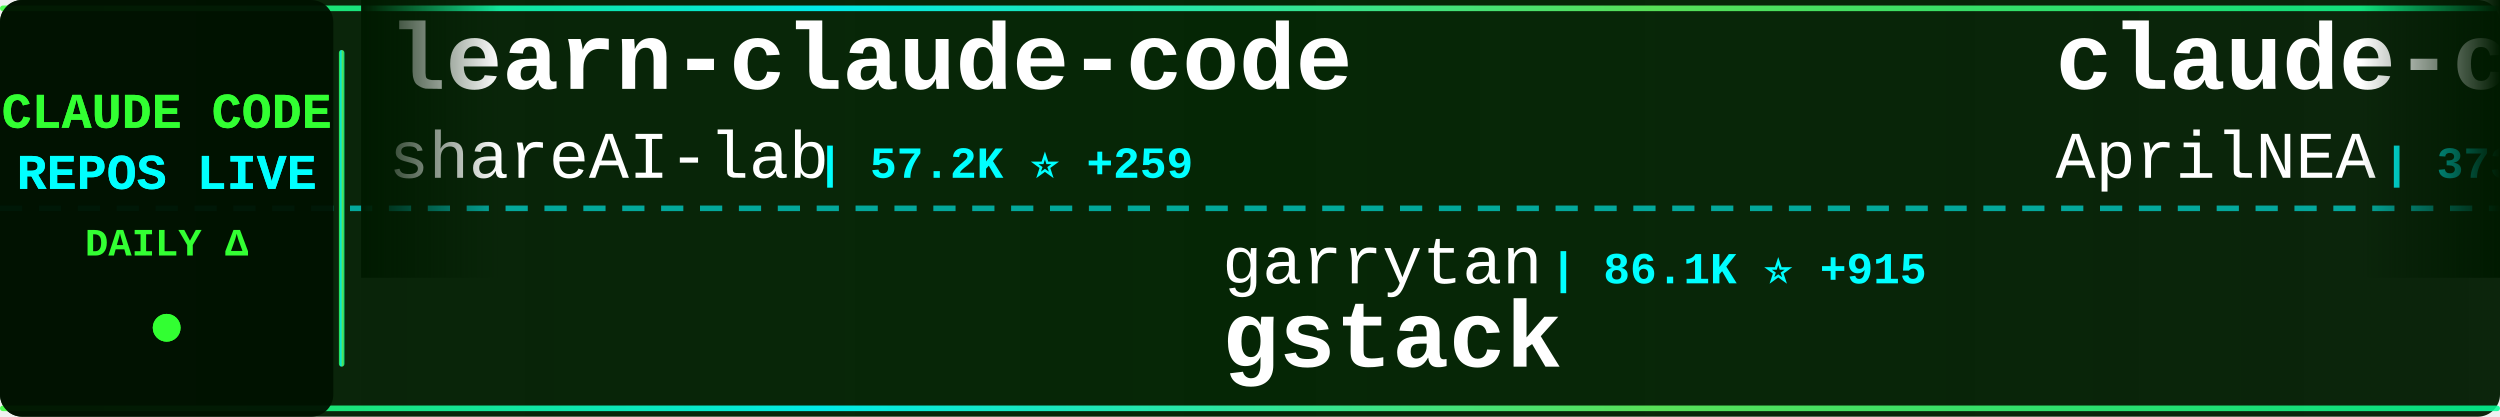
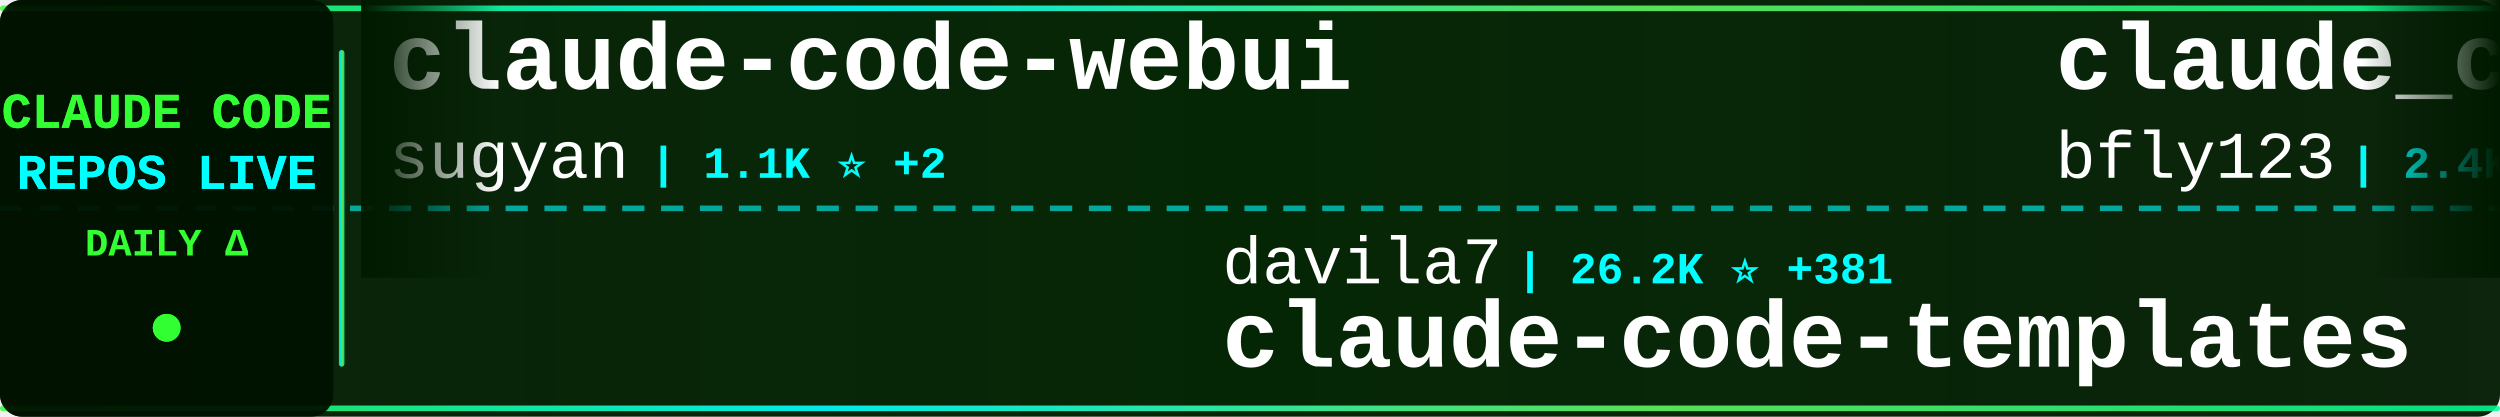
<svg xmlns="http://www.w3.org/2000/svg" width="900" height="150">
  <defs>
    <linearGradient id="tickerBg" x1="0%" y1="0%" x2="100%" y2="0%">
      <stop offset="0%" style="stop-color:#001a00;stop-opacity:0.95" />
      <stop offset="50%" style="stop-color:#002200;stop-opacity:0.98" />
      <stop offset="100%" style="stop-color:#001a00;stop-opacity:0.95" />
    </linearGradient>
    <linearGradient id="borderGrad" x1="0%" y1="0%" x2="100%" y2="0%">
      <stop offset="0%" style="stop-color:#33ff33;stop-opacity:0.85">
        <animate attributeName="stop-opacity" values="0.85;1;0.85" dur="2s" repeatCount="indefinite" />
      </stop>
      <stop offset="33%" style="stop-color:#00ffff;stop-opacity:0.9">
        <animate attributeName="stop-opacity" values="0.9;1;0.9" dur="2.2s" repeatCount="indefinite" />
      </stop>
      <stop offset="66%" style="stop-color:#66ff66;stop-opacity:0.85">
        <animate attributeName="stop-opacity" values="0.85;1;0.85" dur="1.8s" repeatCount="indefinite" />
      </stop>
      <stop offset="100%" style="stop-color:#00ff99;stop-opacity:0.85">
        <animate attributeName="stop-opacity" values="0.85;1;0.85" dur="2s" repeatCount="indefinite" />
      </stop>
    </linearGradient>
    <filter id="textGlow">
      <feGaussianBlur stdDeviation="0.1" result="coloredBlur" />
      <feMerge>
        <feMergeNode in="coloredBlur" />
        <feMergeNode in="SourceGraphic" />
      </feMerge>
    </filter>
    <filter id="metricGlow">
      <feGaussianBlur stdDeviation="0.2" result="coloredBlur" />
      <feMerge>
        <feMergeNode in="coloredBlur" />
        <feMergeNode in="SourceGraphic" />
      </feMerge>
    </filter>
    <linearGradient id="leftFade" x1="0%" y1="0%" x2="100%" y2="0%">
      <stop offset="0%" style="stop-color:#001a00;stop-opacity:1" />
      <stop offset="100%" style="stop-color:#001a00;stop-opacity:0" />
    </linearGradient>
    <linearGradient id="rightFade" x1="0%" y1="0%" x2="100%" y2="0%">
      <stop offset="0%" style="stop-color:#001a00;stop-opacity:0" />
      <stop offset="100%" style="stop-color:#001a00;stop-opacity:1" />
    </linearGradient>
  </defs>
  <rect width="900" height="150" fill="url(#tickerBg)" rx="8" />
  <rect x="0" y="2" width="900" height="2" fill="url(#borderGrad)" rx="1" />
  <rect x="0" y="146" width="900" height="2" fill="url(#borderGrad)" rx="1" />
  <line x1="0" y1="75" x2="900" y2="75" stroke="#00ffff" stroke-width="2" stroke-dasharray="8 6" opacity="0.6" />
  <rect x="0" y="0" width="120" height="150" fill="#001100" opacity="0.95" rx="8" />
  <text x="60" y="46" font-family="'Courier New', monospace" font-size="18" font-weight="bold" fill="#33ff33" text-anchor="middle" filter="url(#textGlow)">
    CLAUDE CODE
  </text>
  <text x="60" y="68" font-family="'Courier New', monospace" font-size="18" font-weight="bold" fill="#00ffff" text-anchor="middle" filter="url(#textGlow)">
    REPOS LIVE
  </text>
  <text x="60" y="92" font-family="'Courier New', monospace" font-size="14" font-weight="bold" fill="#33ff33" text-anchor="middle">
    DAILY Δ
  </text>
  <circle cx="60" cy="118" r="5" fill="#33ff33" filter="url(#metricGlow)">
    <animate attributeName="r" values="4;6;4" dur="1.5s" repeatCount="indefinite" />
    <animate attributeName="opacity" values="0.6;1;0.6" dur="1.5s" repeatCount="indefinite" />
  </circle>
  <rect x="122" y="18" width="2" height="114" fill="url(#borderGrad)" rx="1" />
  <clipPath id="tickerClip">
    <rect x="130" y="0" width="770" height="150" />
  </clipPath>
  <g clip-path="url(#tickerClip)">
    <g id="tickerItems">
      <animateTransform attributeName="transform" attributeType="XML" type="translate" from="0 0" to="-3000 0" dur="54s" repeatCount="indefinite" />
      <g transform="translate(0, 0)">
-         <text x="140" y="32" font-family="'Courier New', monospace" font-size="34" font-weight="bold" fill="#ffffff">learn-claude-code</text>
-         <text x="140" y="64" font-family="'Courier New', monospace" font-size="24" font-weight="normal" fill="#ffffff" opacity="1.0">shareAI-lab</text>
-         <text x="294" y="64" font-family="'Courier New', monospace" font-size="16" font-weight="bold" fill="#00ffff"> | 57.2K ⭐ +259</text>
+         <text x="140" y="32" font-family="'Courier New', monospace" font-size="34" font-weight="bold" fill="#ffffff">claude-code-webui</text>
+         <text x="140" y="64" font-family="'Courier New', monospace" font-size="24" font-weight="normal" fill="#ffffff" opacity="1.0">sugyan</text>
+         <text x="234" y="64" font-family="'Courier New', monospace" font-size="16" font-weight="bold" fill="#00ffff"> | 1.1K ⭐ +2</text>
      </g>
      <g transform="translate(300, 0)">
-         <text x="140" y="102" font-family="'Courier New', monospace" font-size="24" font-weight="normal" fill="#ffffff" opacity="1.0">garrytan</text>
-         <text x="258" y="102" font-family="'Courier New', monospace" font-size="16" font-weight="bold" fill="#00ffff"> | 86.1K ⭐ +915</text>
-         <text x="140" y="132" font-family="'Courier New', monospace" font-size="34" font-weight="bold" fill="#ffffff">gstack</text>
+         <text x="140" y="102" font-family="'Courier New', monospace" font-size="24" font-weight="normal" fill="#ffffff" opacity="1.0">davila7</text>
+         <text x="246" y="102" font-family="'Courier New', monospace" font-size="16" font-weight="bold" fill="#00ffff"> | 26.2K ⭐ +381</text>
+         <text x="140" y="132" font-family="'Courier New', monospace" font-size="34" font-weight="bold" fill="#ffffff">claude-code-templates</text>
      </g>
      <g transform="translate(600, 0)">
-         <text x="140" y="32" font-family="'Courier New', monospace" font-size="34" font-weight="bold" fill="#ffffff">claude-code-source</text>
-         <text x="140" y="64" font-family="'Courier New', monospace" font-size="24" font-weight="normal" fill="#ffffff" opacity="1.0">AprilNEA</text>
-         <text x="258" y="64" font-family="'Courier New', monospace" font-size="16" font-weight="bold" fill="#00ffff"> | 373 ⭐</text>
+         <text x="140" y="32" font-family="'Courier New', monospace" font-size="34" font-weight="bold" fill="#ffffff">claude_code_bridge</text>
+         <text x="140" y="64" font-family="'Courier New', monospace" font-size="24" font-weight="normal" fill="#ffffff" opacity="1.0">bfly123</text>
+         <text x="246" y="64" font-family="'Courier New', monospace" font-size="16" font-weight="bold" fill="#00ffff"> | 2.4K ⭐ +14</text>
      </g>
      <g transform="translate(900, 0)">
        <text x="140" y="102" font-family="'Courier New', monospace" font-size="24" font-weight="normal" fill="#ffffff" opacity="1.0">nicedreamzapp</text>
-         <text x="318" y="102" font-family="'Courier New', monospace" font-size="16" font-weight="bold" fill="#00ffff"> | 2.3K ⭐ +28</text>
+         <text x="318" y="102" font-family="'Courier New', monospace" font-size="16" font-weight="bold" fill="#00ffff"> | 2.3K ⭐ +26</text>
        <text x="140" y="132" font-family="'Courier New', monospace" font-size="34" font-weight="bold" fill="#ffffff">claude-code-local</text>
      </g>
      <g transform="translate(1200, 0)">
-         <text x="140" y="32" font-family="'Courier New', monospace" font-size="34" font-weight="bold" fill="#ffffff">nanoclaw</text>
-         <text x="140" y="64" font-family="'Courier New', monospace" font-size="24" font-weight="normal" fill="#ffffff" opacity="1.0">qwibitai</text>
-         <text x="258" y="64" font-family="'Courier New', monospace" font-size="16" font-weight="bold" fill="#00ffff"> | 28.3K ⭐ +67</text>
+         <text x="140" y="32" font-family="'Courier New', monospace" font-size="34" font-weight="bold" fill="#ffffff">claude-howto</text>
+         <text x="140" y="64" font-family="'Courier New', monospace" font-size="24" font-weight="normal" fill="#ffffff" opacity="1.0">luongnv89</text>
+         <text x="270" y="64" font-family="'Courier New', monospace" font-size="16" font-weight="bold" fill="#00ffff"> | 30.1K ⭐ +476</text>
      </g>
      <g transform="translate(1500, 0)">
-         <text x="140" y="102" font-family="'Courier New', monospace" font-size="24" font-weight="normal" fill="#ffffff" opacity="1.0">wshobson</text>
-         <text x="258" y="102" font-family="'Courier New', monospace" font-size="16" font-weight="bold" fill="#00ffff"> | 34.5K ⭐ +57</text>
-         <text x="140" y="132" font-family="'Courier New', monospace" font-size="34" font-weight="bold" fill="#ffffff">agents</text>
+         <text x="140" y="102" font-family="'Courier New', monospace" font-size="24" font-weight="normal" fill="#ffffff" opacity="1.0">shanraisshan</text>
+         <text x="306" y="102" font-family="'Courier New', monospace" font-size="16" font-weight="bold" fill="#00ffff"> | 49.1K ⭐ +451</text>
+         <text x="140" y="132" font-family="'Courier New', monospace" font-size="34" font-weight="bold" fill="#ffffff">claude-code-best-practic...</text>
      </g>
      <g transform="translate(1800, 0)">
-         <text x="140" y="32" font-family="'Courier New', monospace" font-size="34" font-weight="bold" fill="#ffffff">claude-code-spec-workflo...</text>
-         <text x="140" y="64" font-family="'Courier New', monospace" font-size="24" font-weight="normal" fill="#ffffff" opacity="1.0">Pimzino</text>
-         <text x="246" y="64" font-family="'Courier New', monospace" font-size="16" font-weight="bold" fill="#00ffff"> | 3.7K ⭐ +2</text>
+         <text x="140" y="32" font-family="'Courier New', monospace" font-size="34" font-weight="bold" fill="#ffffff">how-claude-code-works</text>
+         <text x="140" y="64" font-family="'Courier New', monospace" font-size="24" font-weight="normal" fill="#ffffff" opacity="1.0">Windy3f3f3f3f</text>
+         <text x="318" y="64" font-family="'Courier New', monospace" font-size="16" font-weight="bold" fill="#00ffff"> | 2.0K ⭐ +11</text>
      </g>
      <g transform="translate(2100, 0)">
-         <text x="140" y="102" font-family="'Courier New', monospace" font-size="24" font-weight="normal" fill="#ffffff" opacity="1.0">slopus</text>
-         <text x="234" y="102" font-family="'Courier New', monospace" font-size="16" font-weight="bold" fill="#00ffff"> | 19.4K ⭐ +81</text>
-         <text x="140" y="132" font-family="'Courier New', monospace" font-size="34" font-weight="bold" fill="#ffffff">happy</text>
+         <text x="140" y="102" font-family="'Courier New', monospace" font-size="24" font-weight="normal" fill="#ffffff" opacity="1.0">edmund-io</text>
+         <text x="270" y="102" font-family="'Courier New', monospace" font-size="16" font-weight="bold" fill="#00ffff"> | 1.4K ⭐ +1</text>
+         <text x="140" y="132" font-family="'Courier New', monospace" font-size="34" font-weight="bold" fill="#ffffff">edmunds-claude-code</text>
      </g>
      <g transform="translate(2400, 0)">
-         <text x="140" y="32" font-family="'Courier New', monospace" font-size="34" font-weight="bold" fill="#ffffff">CLIProxyAPI</text>
-         <text x="140" y="64" font-family="'Courier New', monospace" font-size="24" font-weight="normal" fill="#ffffff" opacity="1.0">router-for-me</text>
-         <text x="318" y="64" font-family="'Courier New', monospace" font-size="16" font-weight="bold" fill="#00ffff"> | 29.5K ⭐ +282</text>
+         <text x="140" y="32" font-family="'Courier New', monospace" font-size="34" font-weight="bold" fill="#ffffff">ClaudeCode</text>
+         <text x="140" y="64" font-family="'Courier New', monospace" font-size="24" font-weight="normal" fill="#ffffff" opacity="1.0">guanshan</text>
+         <text x="258" y="64" font-family="'Courier New', monospace" font-size="16" font-weight="bold" fill="#00ffff"> | 57 ⭐</text>
      </g>
      <g transform="translate(2700, 0)">
-         <text x="140" y="102" font-family="'Courier New', monospace" font-size="24" font-weight="normal" fill="#ffffff" opacity="1.0">sugyan</text>
-         <text x="234" y="102" font-family="'Courier New', monospace" font-size="16" font-weight="bold" fill="#00ffff"> | 1.1K ⭐ +3</text>
-         <text x="140" y="132" font-family="'Courier New', monospace" font-size="34" font-weight="bold" fill="#ffffff">claude-code-webui</text>
+         <text x="140" y="102" font-family="'Courier New', monospace" font-size="24" font-weight="normal" fill="#ffffff" opacity="1.0">alejandrobalderas</text>
+         <text x="366" y="102" font-family="'Courier New', monospace" font-size="16" font-weight="bold" fill="#00ffff"> | 1.8K ⭐ +8</text>
+         <text x="140" y="132" font-family="'Courier New', monospace" font-size="34" font-weight="bold" fill="#ffffff">claude-code-from-source</text>
      </g>
      <g transform="translate(3000, 0)">
-         <text x="140" y="32" font-family="'Courier New', monospace" font-size="34" font-weight="bold" fill="#ffffff">learn-claude-code</text>
-         <text x="140" y="64" font-family="'Courier New', monospace" font-size="24" font-weight="normal" fill="#ffffff" opacity="1.0">shareAI-lab</text>
-         <text x="294" y="64" font-family="'Courier New', monospace" font-size="16" font-weight="bold" fill="#00ffff"> | 57.2K ⭐ +259</text>
+         <text x="140" y="32" font-family="'Courier New', monospace" font-size="34" font-weight="bold" fill="#ffffff">claude-code-webui</text>
+         <text x="140" y="64" font-family="'Courier New', monospace" font-size="24" font-weight="normal" fill="#ffffff" opacity="1.0">sugyan</text>
+         <text x="234" y="64" font-family="'Courier New', monospace" font-size="16" font-weight="bold" fill="#00ffff"> | 1.1K ⭐ +2</text>
      </g>
      <g transform="translate(3300, 0)">
-         <text x="140" y="102" font-family="'Courier New', monospace" font-size="24" font-weight="normal" fill="#ffffff" opacity="1.0">garrytan</text>
-         <text x="258" y="102" font-family="'Courier New', monospace" font-size="16" font-weight="bold" fill="#00ffff"> | 86.1K ⭐ +915</text>
-         <text x="140" y="132" font-family="'Courier New', monospace" font-size="34" font-weight="bold" fill="#ffffff">gstack</text>
+         <text x="140" y="102" font-family="'Courier New', monospace" font-size="24" font-weight="normal" fill="#ffffff" opacity="1.0">davila7</text>
+         <text x="246" y="102" font-family="'Courier New', monospace" font-size="16" font-weight="bold" fill="#00ffff"> | 26.2K ⭐ +381</text>
+         <text x="140" y="132" font-family="'Courier New', monospace" font-size="34" font-weight="bold" fill="#ffffff">claude-code-templates</text>
      </g>
      <g transform="translate(3600, 0)">
-         <text x="140" y="32" font-family="'Courier New', monospace" font-size="34" font-weight="bold" fill="#ffffff">claude-code-source</text>
-         <text x="140" y="64" font-family="'Courier New', monospace" font-size="24" font-weight="normal" fill="#ffffff" opacity="1.0">AprilNEA</text>
-         <text x="258" y="64" font-family="'Courier New', monospace" font-size="16" font-weight="bold" fill="#00ffff"> | 373 ⭐</text>
+         <text x="140" y="32" font-family="'Courier New', monospace" font-size="34" font-weight="bold" fill="#ffffff">claude_code_bridge</text>
+         <text x="140" y="64" font-family="'Courier New', monospace" font-size="24" font-weight="normal" fill="#ffffff" opacity="1.0">bfly123</text>
+         <text x="246" y="64" font-family="'Courier New', monospace" font-size="16" font-weight="bold" fill="#00ffff"> | 2.4K ⭐ +14</text>
      </g>
      <g transform="translate(3900, 0)">
        <text x="140" y="102" font-family="'Courier New', monospace" font-size="24" font-weight="normal" fill="#ffffff" opacity="1.0">nicedreamzapp</text>
-         <text x="318" y="102" font-family="'Courier New', monospace" font-size="16" font-weight="bold" fill="#00ffff"> | 2.3K ⭐ +28</text>
+         <text x="318" y="102" font-family="'Courier New', monospace" font-size="16" font-weight="bold" fill="#00ffff"> | 2.3K ⭐ +26</text>
        <text x="140" y="132" font-family="'Courier New', monospace" font-size="34" font-weight="bold" fill="#ffffff">claude-code-local</text>
      </g>
    </g>
  </g>
  <rect x="130" y="0" width="50" height="100" fill="url(#leftFade)" />
  <rect x="850" y="0" width="50" height="100" fill="url(#rightFade)" />
</svg>
